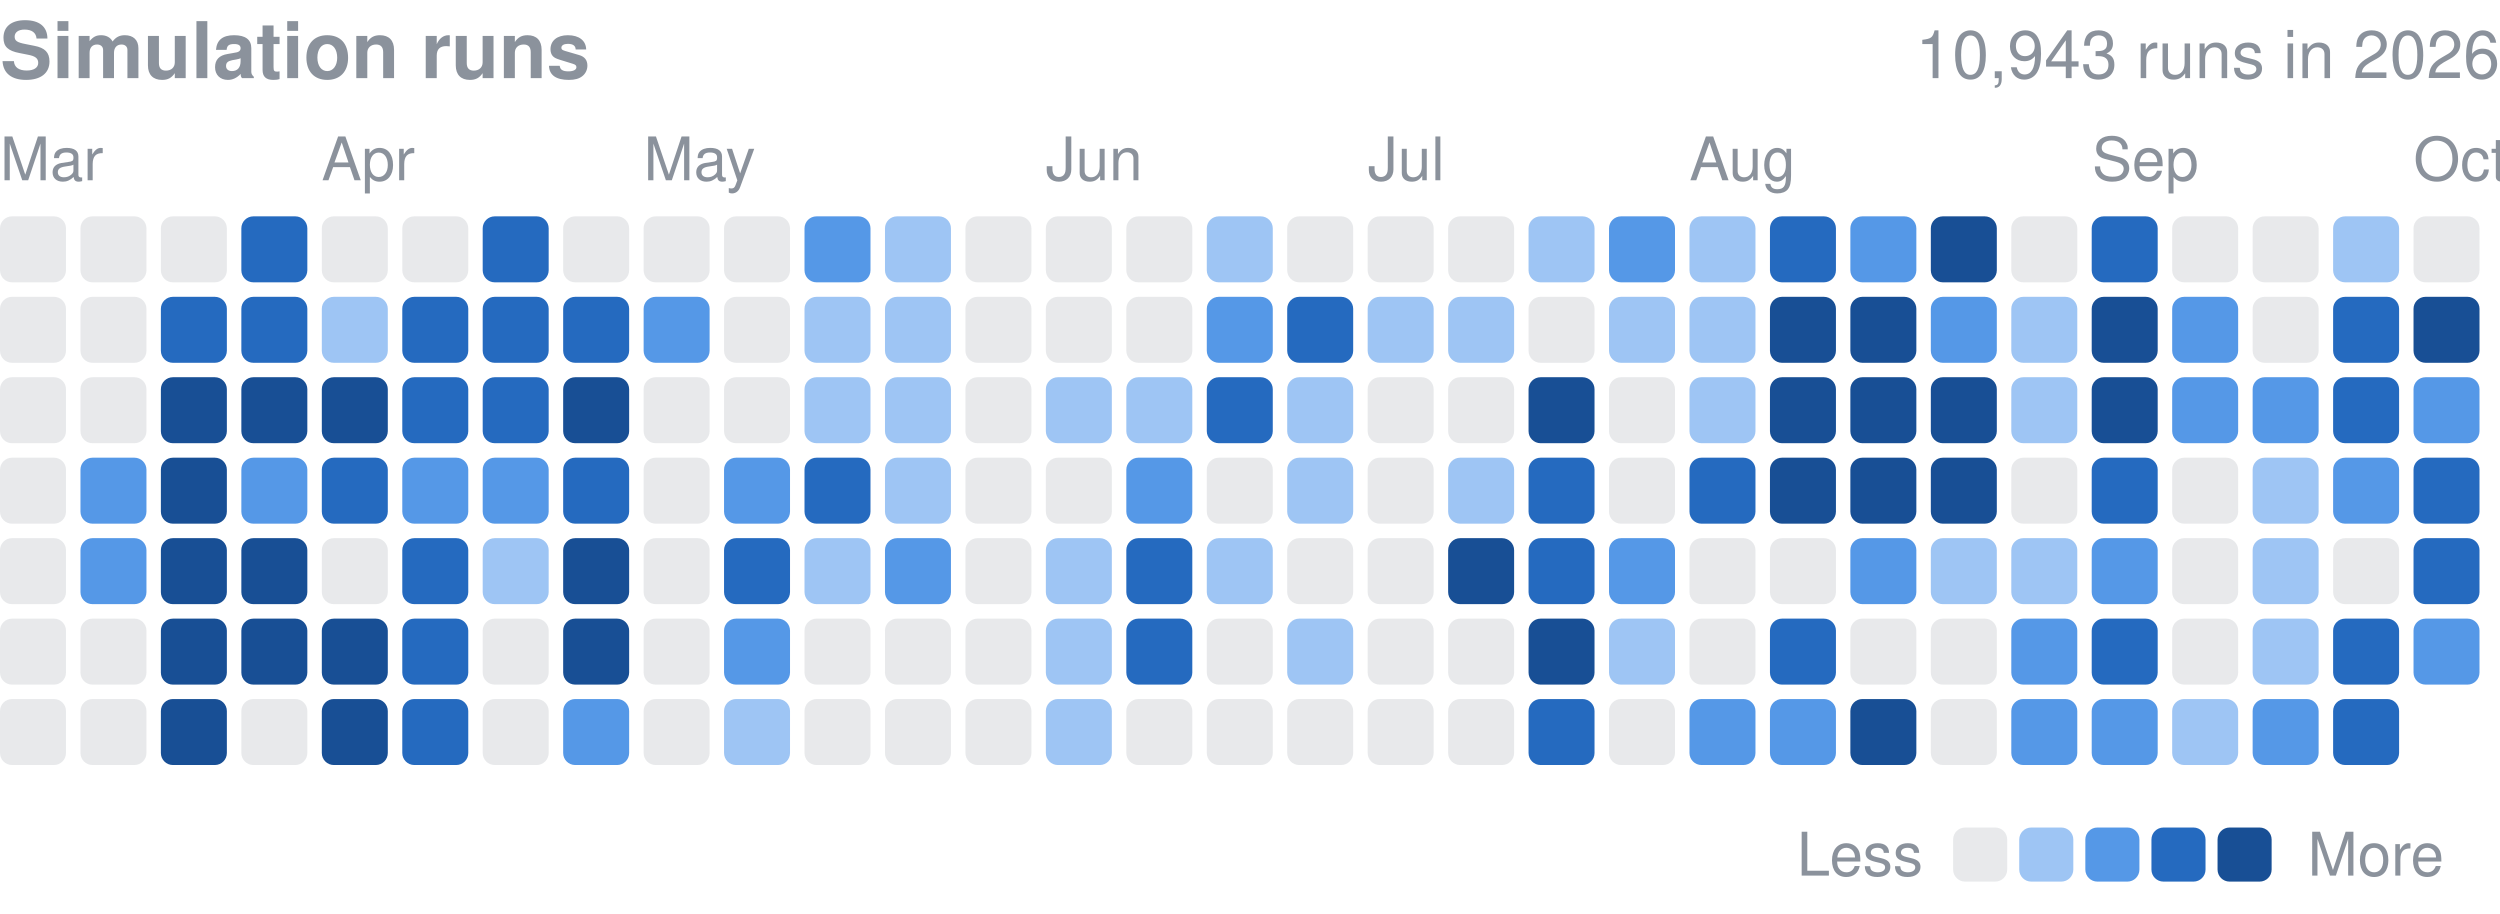
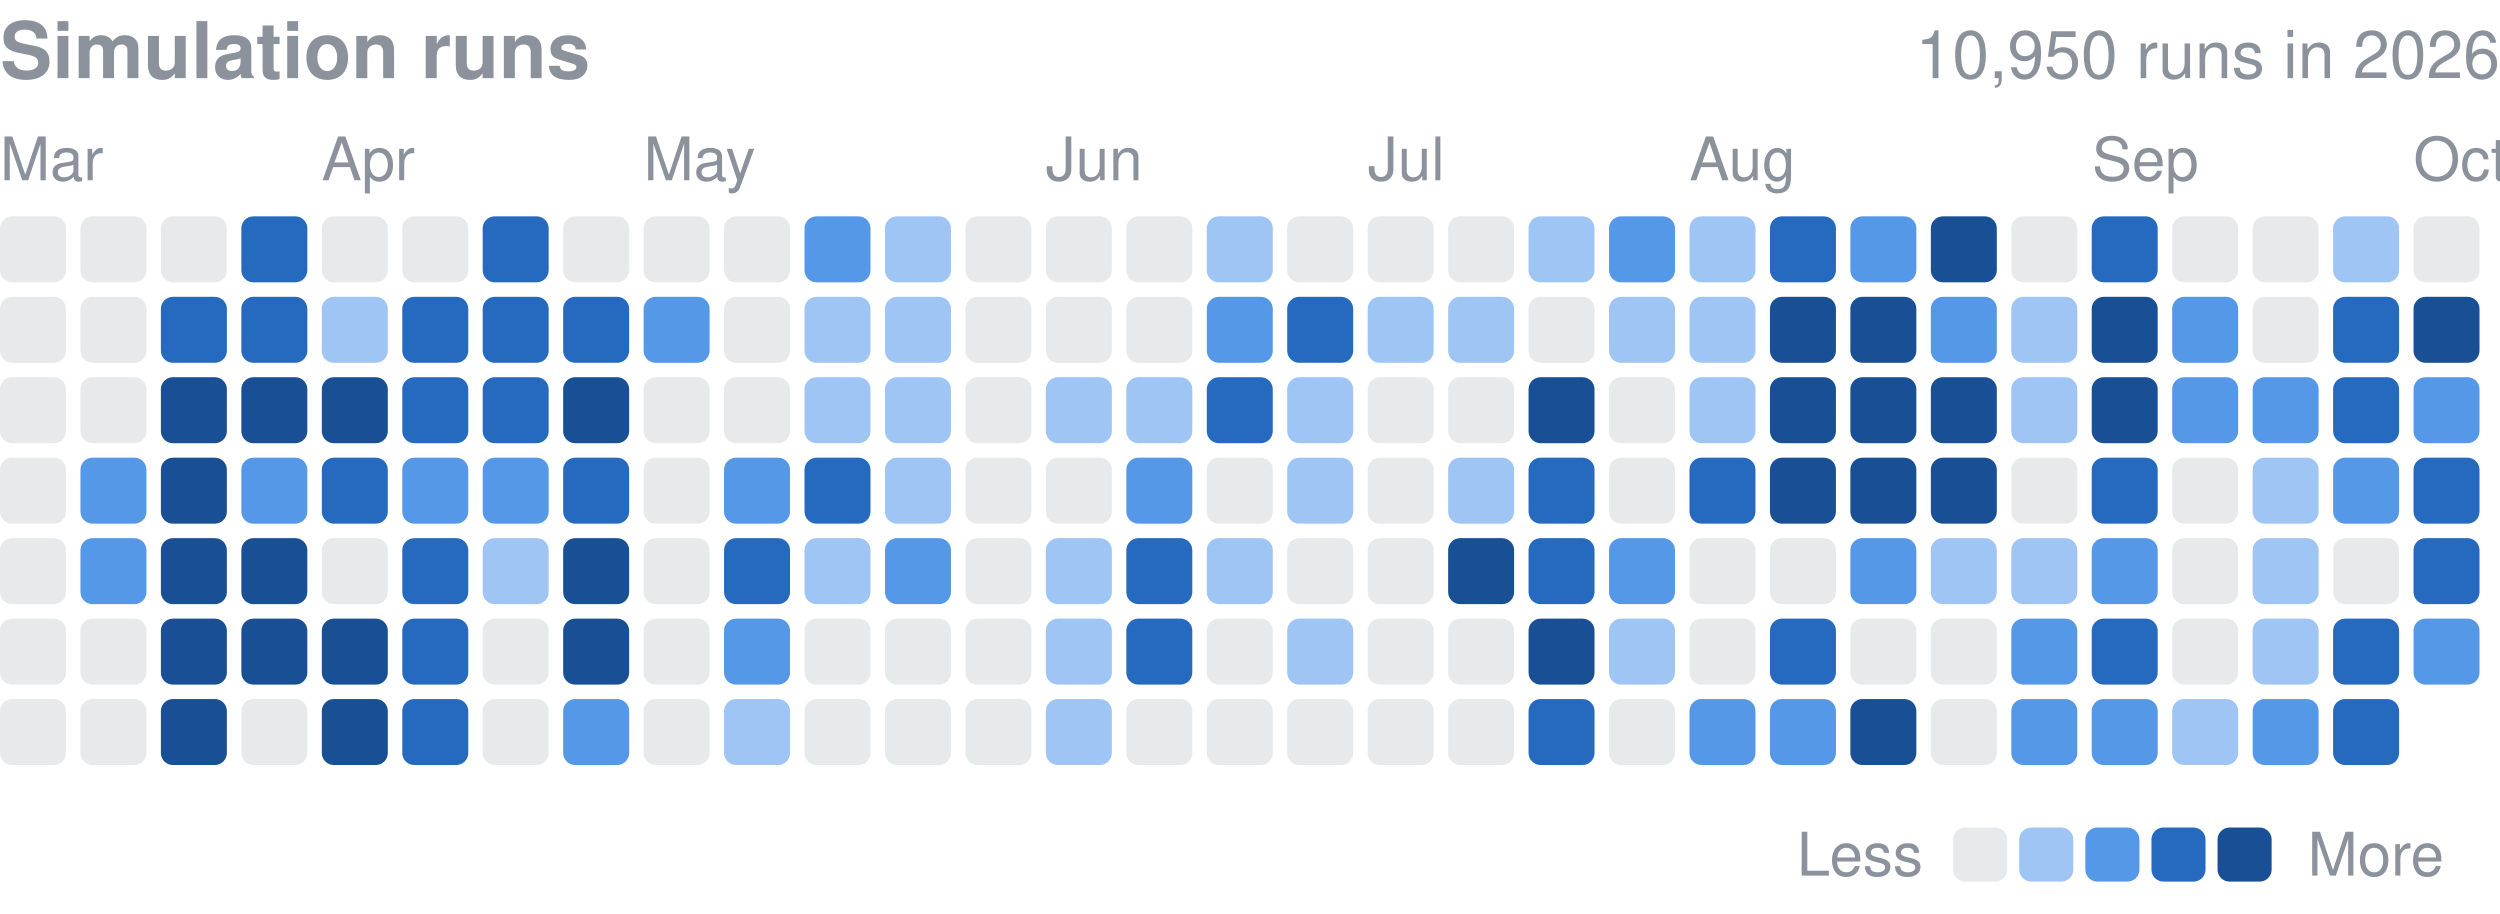
<svg xmlns="http://www.w3.org/2000/svg" width="416" height="152" viewBox="0 0 416 152" role="img" aria-label="Finished simulation runs per day in 2026">
  <style>text{font-family:-apple-system,BlinkMacSystemFont,"Segoe UI",Helvetica,Arial,sans-serif}</style>
  <text x="0" y="13" font-size="13" font-weight="600" fill="#8b929c">Simulation runs</text>
-   <text x="416" y="13" font-size="11" fill="#8b929c" text-anchor="end">10,943 runs in 2026</text>
+   <text x="416" y="13" font-size="11" fill="#8b929c" text-anchor="end">10,950 runs in 2026</text>
  <text x="0.0" y="30" font-size="10" fill="#8b929c">Mar</text>
  <text x="53.5" y="30" font-size="10" fill="#8b929c">Apr</text>
  <text x="107.1" y="30" font-size="10" fill="#8b929c">May</text>
  <text x="174.0" y="30" font-size="10" fill="#8b929c">Jun</text>
  <text x="227.6" y="30" font-size="10" fill="#8b929c">Jul</text>
  <text x="281.1" y="30" font-size="10" fill="#8b929c">Aug</text>
  <text x="348.1" y="30" font-size="10" fill="#8b929c">Sep</text>
  <text x="401.6" y="30" font-size="10" fill="#8b929c">Oct</text>
  <rect x="0.00" y="36.00" width="10.98" height="10.98" rx="2.0" fill="#8b929c" opacity="0.2" />
  <rect x="0.00" y="49.39" width="10.98" height="10.98" rx="2.0" fill="#8b929c" opacity="0.2" />
  <rect x="0.00" y="62.77" width="10.98" height="10.98" rx="2.0" fill="#8b929c" opacity="0.2" />
  <rect x="0.00" y="76.16" width="10.98" height="10.98" rx="2.0" fill="#8b929c" opacity="0.2" />
  <rect x="0.00" y="89.55" width="10.98" height="10.98" rx="2.0" fill="#8b929c" opacity="0.2" />
  <rect x="0.00" y="102.94" width="10.98" height="10.98" rx="2.0" fill="#8b929c" opacity="0.2" />
  <rect x="0.00" y="116.32" width="10.98" height="10.98" rx="2.0" fill="#8b929c" opacity="0.2" />
  <rect x="13.39" y="36.00" width="10.98" height="10.98" rx="2.0" fill="#8b929c" opacity="0.2" />
  <rect x="13.39" y="49.39" width="10.98" height="10.98" rx="2.0" fill="#8b929c" opacity="0.2" />
  <rect x="13.39" y="62.77" width="10.98" height="10.98" rx="2.0" fill="#8b929c" opacity="0.2" />
  <rect x="13.39" y="76.16" width="10.98" height="10.98" rx="2.0" fill="#5598e7" />
  <rect x="13.39" y="89.55" width="10.98" height="10.98" rx="2.0" fill="#5598e7" />
  <rect x="13.39" y="102.94" width="10.98" height="10.98" rx="2.0" fill="#8b929c" opacity="0.2" />
  <rect x="13.39" y="116.32" width="10.98" height="10.98" rx="2.0" fill="#8b929c" opacity="0.2" />
  <rect x="26.77" y="36.00" width="10.98" height="10.98" rx="2.0" fill="#8b929c" opacity="0.2" />
  <rect x="26.77" y="49.39" width="10.98" height="10.98" rx="2.0" fill="#256abf" />
  <rect x="26.77" y="62.77" width="10.98" height="10.98" rx="2.0" fill="#184f95" />
  <rect x="26.77" y="76.16" width="10.98" height="10.98" rx="2.0" fill="#184f95" />
  <rect x="26.77" y="89.55" width="10.98" height="10.98" rx="2.0" fill="#184f95" />
  <rect x="26.77" y="102.94" width="10.98" height="10.98" rx="2.0" fill="#184f95" />
  <rect x="26.77" y="116.32" width="10.98" height="10.98" rx="2.0" fill="#184f95" />
  <rect x="40.16" y="36.00" width="10.98" height="10.98" rx="2.0" fill="#256abf" />
  <rect x="40.16" y="49.39" width="10.98" height="10.98" rx="2.0" fill="#256abf" />
  <rect x="40.16" y="62.77" width="10.98" height="10.98" rx="2.0" fill="#184f95" />
  <rect x="40.16" y="76.16" width="10.98" height="10.98" rx="2.0" fill="#5598e7" />
  <rect x="40.16" y="89.55" width="10.98" height="10.98" rx="2.0" fill="#184f95" />
  <rect x="40.16" y="102.94" width="10.98" height="10.98" rx="2.0" fill="#184f95" />
  <rect x="40.16" y="116.32" width="10.98" height="10.98" rx="2.0" fill="#8b929c" opacity="0.2" />
  <rect x="53.55" y="36.00" width="10.98" height="10.98" rx="2.0" fill="#8b929c" opacity="0.2" />
  <rect x="53.55" y="49.39" width="10.98" height="10.98" rx="2.0" fill="#9ec5f4" />
  <rect x="53.55" y="62.77" width="10.98" height="10.98" rx="2.0" fill="#184f95" />
  <rect x="53.55" y="76.16" width="10.98" height="10.98" rx="2.0" fill="#256abf" />
  <rect x="53.55" y="89.55" width="10.98" height="10.98" rx="2.0" fill="#8b929c" opacity="0.2" />
  <rect x="53.55" y="102.94" width="10.98" height="10.98" rx="2.0" fill="#184f95" />
  <rect x="53.55" y="116.32" width="10.98" height="10.98" rx="2.0" fill="#184f95" />
  <rect x="66.94" y="36.00" width="10.98" height="10.98" rx="2.0" fill="#8b929c" opacity="0.2" />
  <rect x="66.94" y="49.39" width="10.98" height="10.98" rx="2.0" fill="#256abf" />
  <rect x="66.94" y="62.77" width="10.98" height="10.98" rx="2.0" fill="#256abf" />
  <rect x="66.94" y="76.16" width="10.98" height="10.98" rx="2.0" fill="#5598e7" />
  <rect x="66.94" y="89.55" width="10.98" height="10.98" rx="2.0" fill="#256abf" />
  <rect x="66.94" y="102.94" width="10.98" height="10.98" rx="2.0" fill="#256abf" />
  <rect x="66.94" y="116.32" width="10.98" height="10.98" rx="2.0" fill="#256abf" />
  <rect x="80.32" y="36.00" width="10.98" height="10.98" rx="2.0" fill="#256abf" />
  <rect x="80.32" y="49.39" width="10.98" height="10.98" rx="2.0" fill="#256abf" />
  <rect x="80.32" y="62.77" width="10.98" height="10.98" rx="2.0" fill="#256abf" />
  <rect x="80.32" y="76.16" width="10.98" height="10.98" rx="2.0" fill="#5598e7" />
  <rect x="80.32" y="89.55" width="10.98" height="10.98" rx="2.0" fill="#9ec5f4" />
  <rect x="80.32" y="102.94" width="10.98" height="10.98" rx="2.0" fill="#8b929c" opacity="0.2" />
  <rect x="80.32" y="116.32" width="10.98" height="10.98" rx="2.0" fill="#8b929c" opacity="0.2" />
  <rect x="93.71" y="36.00" width="10.98" height="10.98" rx="2.0" fill="#8b929c" opacity="0.2" />
  <rect x="93.71" y="49.39" width="10.98" height="10.98" rx="2.0" fill="#256abf" />
  <rect x="93.71" y="62.77" width="10.98" height="10.98" rx="2.0" fill="#184f95" />
  <rect x="93.71" y="76.16" width="10.98" height="10.98" rx="2.0" fill="#256abf" />
  <rect x="93.71" y="89.55" width="10.98" height="10.98" rx="2.0" fill="#184f95" />
  <rect x="93.71" y="102.94" width="10.98" height="10.98" rx="2.0" fill="#184f95" />
  <rect x="93.71" y="116.32" width="10.98" height="10.98" rx="2.0" fill="#5598e7" />
  <rect x="107.10" y="36.00" width="10.98" height="10.98" rx="2.0" fill="#8b929c" opacity="0.2" />
  <rect x="107.10" y="49.39" width="10.98" height="10.98" rx="2.0" fill="#5598e7" />
  <rect x="107.10" y="62.77" width="10.98" height="10.98" rx="2.0" fill="#8b929c" opacity="0.2" />
  <rect x="107.10" y="76.16" width="10.98" height="10.98" rx="2.0" fill="#8b929c" opacity="0.2" />
  <rect x="107.10" y="89.55" width="10.98" height="10.98" rx="2.0" fill="#8b929c" opacity="0.2" />
  <rect x="107.10" y="102.94" width="10.98" height="10.98" rx="2.0" fill="#8b929c" opacity="0.2" />
  <rect x="107.10" y="116.32" width="10.98" height="10.98" rx="2.0" fill="#8b929c" opacity="0.2" />
  <rect x="120.48" y="36.00" width="10.98" height="10.98" rx="2.0" fill="#8b929c" opacity="0.2" />
  <rect x="120.48" y="49.39" width="10.98" height="10.98" rx="2.0" fill="#8b929c" opacity="0.2" />
  <rect x="120.48" y="62.77" width="10.98" height="10.98" rx="2.0" fill="#8b929c" opacity="0.2" />
  <rect x="120.48" y="76.16" width="10.98" height="10.98" rx="2.0" fill="#5598e7" />
  <rect x="120.48" y="89.55" width="10.98" height="10.98" rx="2.0" fill="#256abf" />
  <rect x="120.48" y="102.94" width="10.98" height="10.98" rx="2.0" fill="#5598e7" />
  <rect x="120.48" y="116.32" width="10.98" height="10.98" rx="2.0" fill="#9ec5f4" />
  <rect x="133.87" y="36.00" width="10.98" height="10.98" rx="2.0" fill="#5598e7" />
  <rect x="133.87" y="49.39" width="10.98" height="10.98" rx="2.0" fill="#9ec5f4" />
  <rect x="133.87" y="62.77" width="10.98" height="10.98" rx="2.0" fill="#9ec5f4" />
  <rect x="133.87" y="76.16" width="10.98" height="10.98" rx="2.0" fill="#256abf" />
  <rect x="133.87" y="89.55" width="10.98" height="10.98" rx="2.0" fill="#9ec5f4" />
  <rect x="133.87" y="102.94" width="10.98" height="10.98" rx="2.0" fill="#8b929c" opacity="0.2" />
  <rect x="133.87" y="116.32" width="10.98" height="10.98" rx="2.0" fill="#8b929c" opacity="0.2" />
  <rect x="147.26" y="36.00" width="10.98" height="10.98" rx="2.0" fill="#9ec5f4" />
  <rect x="147.26" y="49.39" width="10.98" height="10.98" rx="2.0" fill="#9ec5f4" />
  <rect x="147.26" y="62.77" width="10.98" height="10.98" rx="2.0" fill="#9ec5f4" />
  <rect x="147.26" y="76.16" width="10.98" height="10.98" rx="2.0" fill="#9ec5f4" />
  <rect x="147.26" y="89.55" width="10.98" height="10.98" rx="2.0" fill="#5598e7" />
  <rect x="147.26" y="102.94" width="10.98" height="10.98" rx="2.0" fill="#8b929c" opacity="0.2" />
  <rect x="147.26" y="116.32" width="10.98" height="10.98" rx="2.0" fill="#8b929c" opacity="0.2" />
  <rect x="160.65" y="36.00" width="10.98" height="10.98" rx="2.0" fill="#8b929c" opacity="0.2" />
  <rect x="160.65" y="49.39" width="10.98" height="10.98" rx="2.0" fill="#8b929c" opacity="0.2" />
  <rect x="160.65" y="62.77" width="10.98" height="10.98" rx="2.0" fill="#8b929c" opacity="0.2" />
  <rect x="160.65" y="76.16" width="10.98" height="10.98" rx="2.0" fill="#8b929c" opacity="0.2" />
  <rect x="160.65" y="89.55" width="10.98" height="10.98" rx="2.0" fill="#8b929c" opacity="0.2" />
  <rect x="160.65" y="102.94" width="10.98" height="10.98" rx="2.0" fill="#8b929c" opacity="0.2" />
  <rect x="160.65" y="116.32" width="10.98" height="10.98" rx="2.0" fill="#8b929c" opacity="0.2" />
  <rect x="174.03" y="36.00" width="10.98" height="10.98" rx="2.0" fill="#8b929c" opacity="0.2" />
  <rect x="174.03" y="49.39" width="10.98" height="10.98" rx="2.0" fill="#8b929c" opacity="0.2" />
  <rect x="174.03" y="62.77" width="10.98" height="10.98" rx="2.0" fill="#9ec5f4" />
  <rect x="174.03" y="76.16" width="10.98" height="10.98" rx="2.0" fill="#8b929c" opacity="0.2" />
  <rect x="174.03" y="89.55" width="10.98" height="10.98" rx="2.0" fill="#9ec5f4" />
  <rect x="174.03" y="102.94" width="10.98" height="10.98" rx="2.0" fill="#9ec5f4" />
  <rect x="174.03" y="116.32" width="10.98" height="10.98" rx="2.0" fill="#9ec5f4" />
  <rect x="187.42" y="36.00" width="10.98" height="10.98" rx="2.0" fill="#8b929c" opacity="0.2" />
  <rect x="187.42" y="49.39" width="10.98" height="10.98" rx="2.0" fill="#8b929c" opacity="0.2" />
  <rect x="187.42" y="62.77" width="10.98" height="10.98" rx="2.0" fill="#9ec5f4" />
  <rect x="187.42" y="76.16" width="10.98" height="10.98" rx="2.0" fill="#5598e7" />
  <rect x="187.42" y="89.55" width="10.98" height="10.98" rx="2.0" fill="#256abf" />
  <rect x="187.42" y="102.94" width="10.98" height="10.98" rx="2.0" fill="#256abf" />
  <rect x="187.42" y="116.32" width="10.98" height="10.98" rx="2.0" fill="#8b929c" opacity="0.2" />
  <rect x="200.81" y="36.00" width="10.98" height="10.98" rx="2.0" fill="#9ec5f4" />
  <rect x="200.81" y="49.39" width="10.98" height="10.98" rx="2.0" fill="#5598e7" />
  <rect x="200.81" y="62.77" width="10.98" height="10.98" rx="2.0" fill="#256abf" />
  <rect x="200.81" y="76.16" width="10.98" height="10.98" rx="2.0" fill="#8b929c" opacity="0.2" />
  <rect x="200.81" y="89.55" width="10.98" height="10.98" rx="2.0" fill="#9ec5f4" />
  <rect x="200.81" y="102.94" width="10.98" height="10.98" rx="2.0" fill="#8b929c" opacity="0.2" />
  <rect x="200.81" y="116.32" width="10.98" height="10.98" rx="2.0" fill="#8b929c" opacity="0.2" />
  <rect x="214.19" y="36.00" width="10.98" height="10.98" rx="2.0" fill="#8b929c" opacity="0.2" />
  <rect x="214.19" y="49.39" width="10.98" height="10.98" rx="2.0" fill="#256abf" />
  <rect x="214.19" y="62.77" width="10.98" height="10.98" rx="2.0" fill="#9ec5f4" />
  <rect x="214.19" y="76.16" width="10.98" height="10.98" rx="2.0" fill="#9ec5f4" />
  <rect x="214.19" y="89.55" width="10.98" height="10.98" rx="2.0" fill="#8b929c" opacity="0.2" />
  <rect x="214.19" y="102.94" width="10.98" height="10.98" rx="2.0" fill="#9ec5f4" />
  <rect x="214.19" y="116.32" width="10.98" height="10.98" rx="2.0" fill="#8b929c" opacity="0.2" />
  <rect x="227.58" y="36.00" width="10.98" height="10.98" rx="2.0" fill="#8b929c" opacity="0.2" />
  <rect x="227.58" y="49.39" width="10.98" height="10.98" rx="2.0" fill="#9ec5f4" />
  <rect x="227.58" y="62.77" width="10.98" height="10.98" rx="2.0" fill="#8b929c" opacity="0.2" />
  <rect x="227.58" y="76.16" width="10.98" height="10.98" rx="2.0" fill="#8b929c" opacity="0.2" />
  <rect x="227.58" y="89.55" width="10.98" height="10.98" rx="2.0" fill="#8b929c" opacity="0.2" />
  <rect x="227.58" y="102.94" width="10.98" height="10.98" rx="2.0" fill="#8b929c" opacity="0.2" />
  <rect x="227.58" y="116.32" width="10.98" height="10.98" rx="2.0" fill="#8b929c" opacity="0.2" />
  <rect x="240.97" y="36.00" width="10.98" height="10.98" rx="2.0" fill="#8b929c" opacity="0.2" />
  <rect x="240.97" y="49.39" width="10.98" height="10.98" rx="2.0" fill="#9ec5f4" />
  <rect x="240.97" y="62.77" width="10.98" height="10.98" rx="2.0" fill="#8b929c" opacity="0.2" />
  <rect x="240.97" y="76.16" width="10.98" height="10.98" rx="2.0" fill="#9ec5f4" />
  <rect x="240.97" y="89.55" width="10.98" height="10.98" rx="2.0" fill="#184f95" />
  <rect x="240.97" y="102.94" width="10.98" height="10.98" rx="2.0" fill="#8b929c" opacity="0.2" />
  <rect x="240.97" y="116.32" width="10.98" height="10.98" rx="2.0" fill="#8b929c" opacity="0.2" />
  <rect x="254.35" y="36.00" width="10.98" height="10.98" rx="2.0" fill="#9ec5f4" />
  <rect x="254.35" y="49.39" width="10.98" height="10.98" rx="2.0" fill="#8b929c" opacity="0.2" />
  <rect x="254.35" y="62.77" width="10.98" height="10.98" rx="2.0" fill="#184f95" />
  <rect x="254.35" y="76.16" width="10.98" height="10.98" rx="2.0" fill="#256abf" />
  <rect x="254.35" y="89.55" width="10.98" height="10.98" rx="2.0" fill="#256abf" />
  <rect x="254.35" y="102.94" width="10.98" height="10.98" rx="2.0" fill="#184f95" />
  <rect x="254.35" y="116.32" width="10.98" height="10.98" rx="2.0" fill="#256abf" />
  <rect x="267.74" y="36.00" width="10.98" height="10.98" rx="2.0" fill="#5598e7" />
  <rect x="267.74" y="49.39" width="10.98" height="10.98" rx="2.0" fill="#9ec5f4" />
  <rect x="267.74" y="62.77" width="10.98" height="10.98" rx="2.0" fill="#8b929c" opacity="0.2" />
  <rect x="267.74" y="76.16" width="10.98" height="10.98" rx="2.0" fill="#8b929c" opacity="0.2" />
  <rect x="267.74" y="89.55" width="10.98" height="10.98" rx="2.0" fill="#5598e7" />
  <rect x="267.74" y="102.94" width="10.98" height="10.98" rx="2.0" fill="#9ec5f4" />
  <rect x="267.74" y="116.32" width="10.98" height="10.98" rx="2.0" fill="#8b929c" opacity="0.2" />
  <rect x="281.13" y="36.00" width="10.98" height="10.98" rx="2.0" fill="#9ec5f4" />
  <rect x="281.13" y="49.39" width="10.98" height="10.98" rx="2.0" fill="#9ec5f4" />
  <rect x="281.13" y="62.77" width="10.98" height="10.98" rx="2.0" fill="#9ec5f4" />
  <rect x="281.13" y="76.16" width="10.98" height="10.98" rx="2.0" fill="#256abf" />
  <rect x="281.13" y="89.55" width="10.98" height="10.98" rx="2.0" fill="#8b929c" opacity="0.2" />
  <rect x="281.13" y="102.94" width="10.98" height="10.98" rx="2.0" fill="#8b929c" opacity="0.2" />
  <rect x="281.13" y="116.32" width="10.98" height="10.98" rx="2.0" fill="#5598e7" />
  <rect x="294.52" y="36.00" width="10.98" height="10.98" rx="2.0" fill="#256abf" />
  <rect x="294.52" y="49.39" width="10.98" height="10.98" rx="2.0" fill="#184f95" />
  <rect x="294.52" y="62.77" width="10.98" height="10.98" rx="2.0" fill="#184f95" />
  <rect x="294.52" y="76.16" width="10.98" height="10.98" rx="2.0" fill="#184f95" />
  <rect x="294.52" y="89.55" width="10.98" height="10.98" rx="2.0" fill="#8b929c" opacity="0.2" />
  <rect x="294.52" y="102.94" width="10.98" height="10.98" rx="2.0" fill="#256abf" />
  <rect x="294.52" y="116.32" width="10.98" height="10.98" rx="2.0" fill="#5598e7" />
  <rect x="307.90" y="36.00" width="10.98" height="10.98" rx="2.0" fill="#5598e7" />
  <rect x="307.90" y="49.39" width="10.98" height="10.98" rx="2.0" fill="#184f95" />
  <rect x="307.90" y="62.77" width="10.98" height="10.98" rx="2.0" fill="#184f95" />
  <rect x="307.90" y="76.16" width="10.98" height="10.98" rx="2.0" fill="#184f95" />
  <rect x="307.90" y="89.55" width="10.98" height="10.98" rx="2.0" fill="#5598e7" />
  <rect x="307.90" y="102.94" width="10.98" height="10.98" rx="2.0" fill="#8b929c" opacity="0.2" />
  <rect x="307.90" y="116.32" width="10.98" height="10.98" rx="2.0" fill="#184f95" />
  <rect x="321.29" y="36.00" width="10.98" height="10.98" rx="2.0" fill="#184f95" />
  <rect x="321.29" y="49.39" width="10.98" height="10.98" rx="2.0" fill="#5598e7" />
  <rect x="321.29" y="62.77" width="10.98" height="10.98" rx="2.0" fill="#184f95" />
  <rect x="321.29" y="76.16" width="10.98" height="10.98" rx="2.0" fill="#184f95" />
  <rect x="321.29" y="89.55" width="10.98" height="10.98" rx="2.0" fill="#9ec5f4" />
  <rect x="321.29" y="102.94" width="10.98" height="10.98" rx="2.0" fill="#8b929c" opacity="0.2" />
  <rect x="321.29" y="116.32" width="10.98" height="10.98" rx="2.0" fill="#8b929c" opacity="0.2" />
  <rect x="334.68" y="36.00" width="10.98" height="10.98" rx="2.0" fill="#8b929c" opacity="0.2" />
  <rect x="334.68" y="49.39" width="10.98" height="10.98" rx="2.0" fill="#9ec5f4" />
  <rect x="334.68" y="62.77" width="10.98" height="10.98" rx="2.0" fill="#9ec5f4" />
  <rect x="334.68" y="76.16" width="10.98" height="10.98" rx="2.0" fill="#8b929c" opacity="0.2" />
  <rect x="334.68" y="89.55" width="10.98" height="10.98" rx="2.0" fill="#9ec5f4" />
  <rect x="334.68" y="102.94" width="10.98" height="10.98" rx="2.0" fill="#5598e7" />
  <rect x="334.68" y="116.32" width="10.98" height="10.98" rx="2.0" fill="#5598e7" />
  <rect x="348.06" y="36.00" width="10.98" height="10.98" rx="2.0" fill="#256abf" />
  <rect x="348.06" y="49.39" width="10.98" height="10.98" rx="2.0" fill="#184f95" />
  <rect x="348.06" y="62.77" width="10.98" height="10.98" rx="2.0" fill="#184f95" />
  <rect x="348.06" y="76.16" width="10.98" height="10.98" rx="2.0" fill="#256abf" />
  <rect x="348.06" y="89.55" width="10.98" height="10.98" rx="2.0" fill="#5598e7" />
  <rect x="348.06" y="102.94" width="10.98" height="10.98" rx="2.0" fill="#256abf" />
  <rect x="348.06" y="116.32" width="10.98" height="10.98" rx="2.0" fill="#5598e7" />
  <rect x="361.45" y="36.00" width="10.98" height="10.98" rx="2.0" fill="#8b929c" opacity="0.2" />
  <rect x="361.45" y="49.39" width="10.98" height="10.98" rx="2.0" fill="#5598e7" />
  <rect x="361.45" y="62.77" width="10.98" height="10.98" rx="2.0" fill="#5598e7" />
  <rect x="361.45" y="76.16" width="10.98" height="10.98" rx="2.0" fill="#8b929c" opacity="0.2" />
  <rect x="361.45" y="89.55" width="10.98" height="10.98" rx="2.0" fill="#8b929c" opacity="0.2" />
  <rect x="361.45" y="102.94" width="10.98" height="10.98" rx="2.0" fill="#8b929c" opacity="0.2" />
  <rect x="361.45" y="116.32" width="10.98" height="10.98" rx="2.0" fill="#9ec5f4" />
  <rect x="374.84" y="36.00" width="10.98" height="10.98" rx="2.0" fill="#8b929c" opacity="0.2" />
  <rect x="374.84" y="49.39" width="10.98" height="10.98" rx="2.0" fill="#8b929c" opacity="0.2" />
  <rect x="374.84" y="62.77" width="10.98" height="10.98" rx="2.0" fill="#5598e7" />
  <rect x="374.84" y="76.16" width="10.98" height="10.98" rx="2.0" fill="#9ec5f4" />
  <rect x="374.84" y="89.55" width="10.98" height="10.98" rx="2.0" fill="#9ec5f4" />
  <rect x="374.84" y="102.94" width="10.98" height="10.98" rx="2.0" fill="#9ec5f4" />
  <rect x="374.84" y="116.32" width="10.98" height="10.98" rx="2.0" fill="#5598e7" />
  <rect x="388.23" y="36.00" width="10.98" height="10.98" rx="2.0" fill="#9ec5f4" />
  <rect x="388.23" y="49.39" width="10.98" height="10.98" rx="2.0" fill="#256abf" />
  <rect x="388.23" y="62.77" width="10.98" height="10.98" rx="2.0" fill="#256abf" />
  <rect x="388.23" y="76.16" width="10.98" height="10.98" rx="2.0" fill="#5598e7" />
  <rect x="388.23" y="89.55" width="10.98" height="10.98" rx="2.0" fill="#8b929c" opacity="0.2" />
  <rect x="388.23" y="102.94" width="10.98" height="10.98" rx="2.0" fill="#256abf" />
  <rect x="388.23" y="116.32" width="10.98" height="10.98" rx="2.0" fill="#256abf" />
  <rect x="401.61" y="36.00" width="10.98" height="10.98" rx="2.0" fill="#8b929c" opacity="0.2" />
  <rect x="401.61" y="49.39" width="10.98" height="10.98" rx="2.0" fill="#184f95" />
  <rect x="401.61" y="62.77" width="10.98" height="10.98" rx="2.0" fill="#5598e7" />
  <rect x="401.61" y="76.16" width="10.98" height="10.98" rx="2.0" fill="#256abf" />
  <rect x="401.61" y="89.55" width="10.98" height="10.98" rx="2.0" fill="#256abf" />
  <rect x="401.61" y="102.94" width="10.98" height="10.98" rx="2.0" fill="#5598e7" />
  <text x="299" y="145.7" font-size="10" fill="#8b929c">Less</text>
  <rect x="325" y="137.7" width="9" height="9" rx="2.0" fill="#8b929c" opacity="0.2" />
  <rect x="336.0" y="137.7" width="9" height="9" rx="2.0" fill="#9ec5f4" />
  <rect x="347.0" y="137.7" width="9" height="9" rx="2.0" fill="#5598e7" />
  <rect x="358.0" y="137.7" width="9" height="9" rx="2.0" fill="#256abf" />
  <rect x="369.0" y="137.7" width="9" height="9" rx="2.0" fill="#184f95" />
  <text x="384.0" y="145.7" font-size="10" fill="#8b929c">More</text>
</svg>
